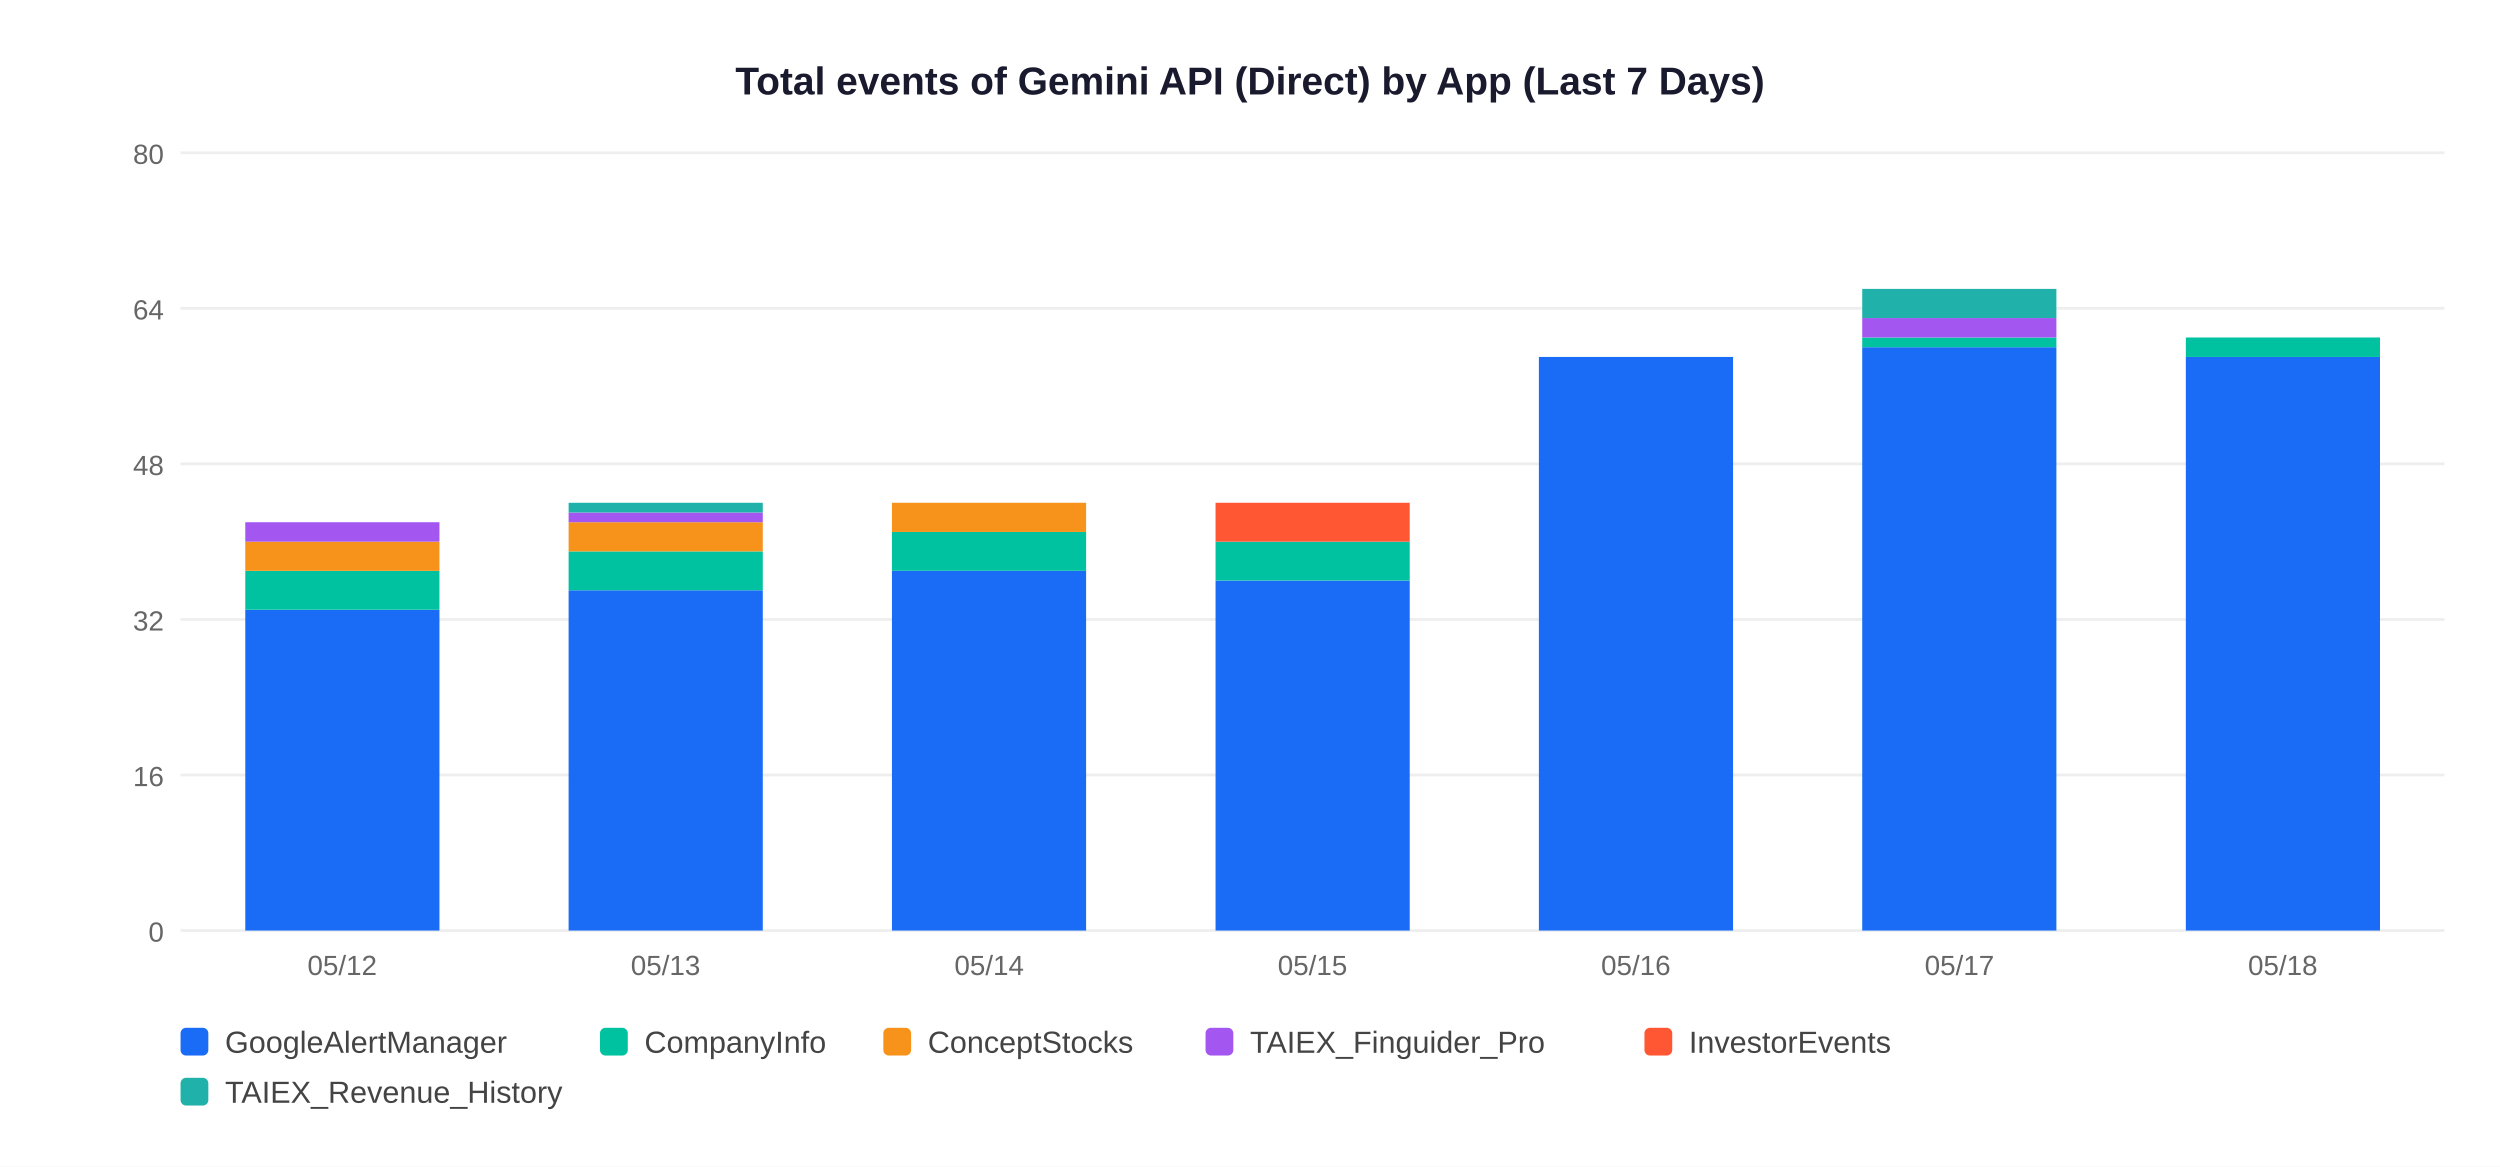
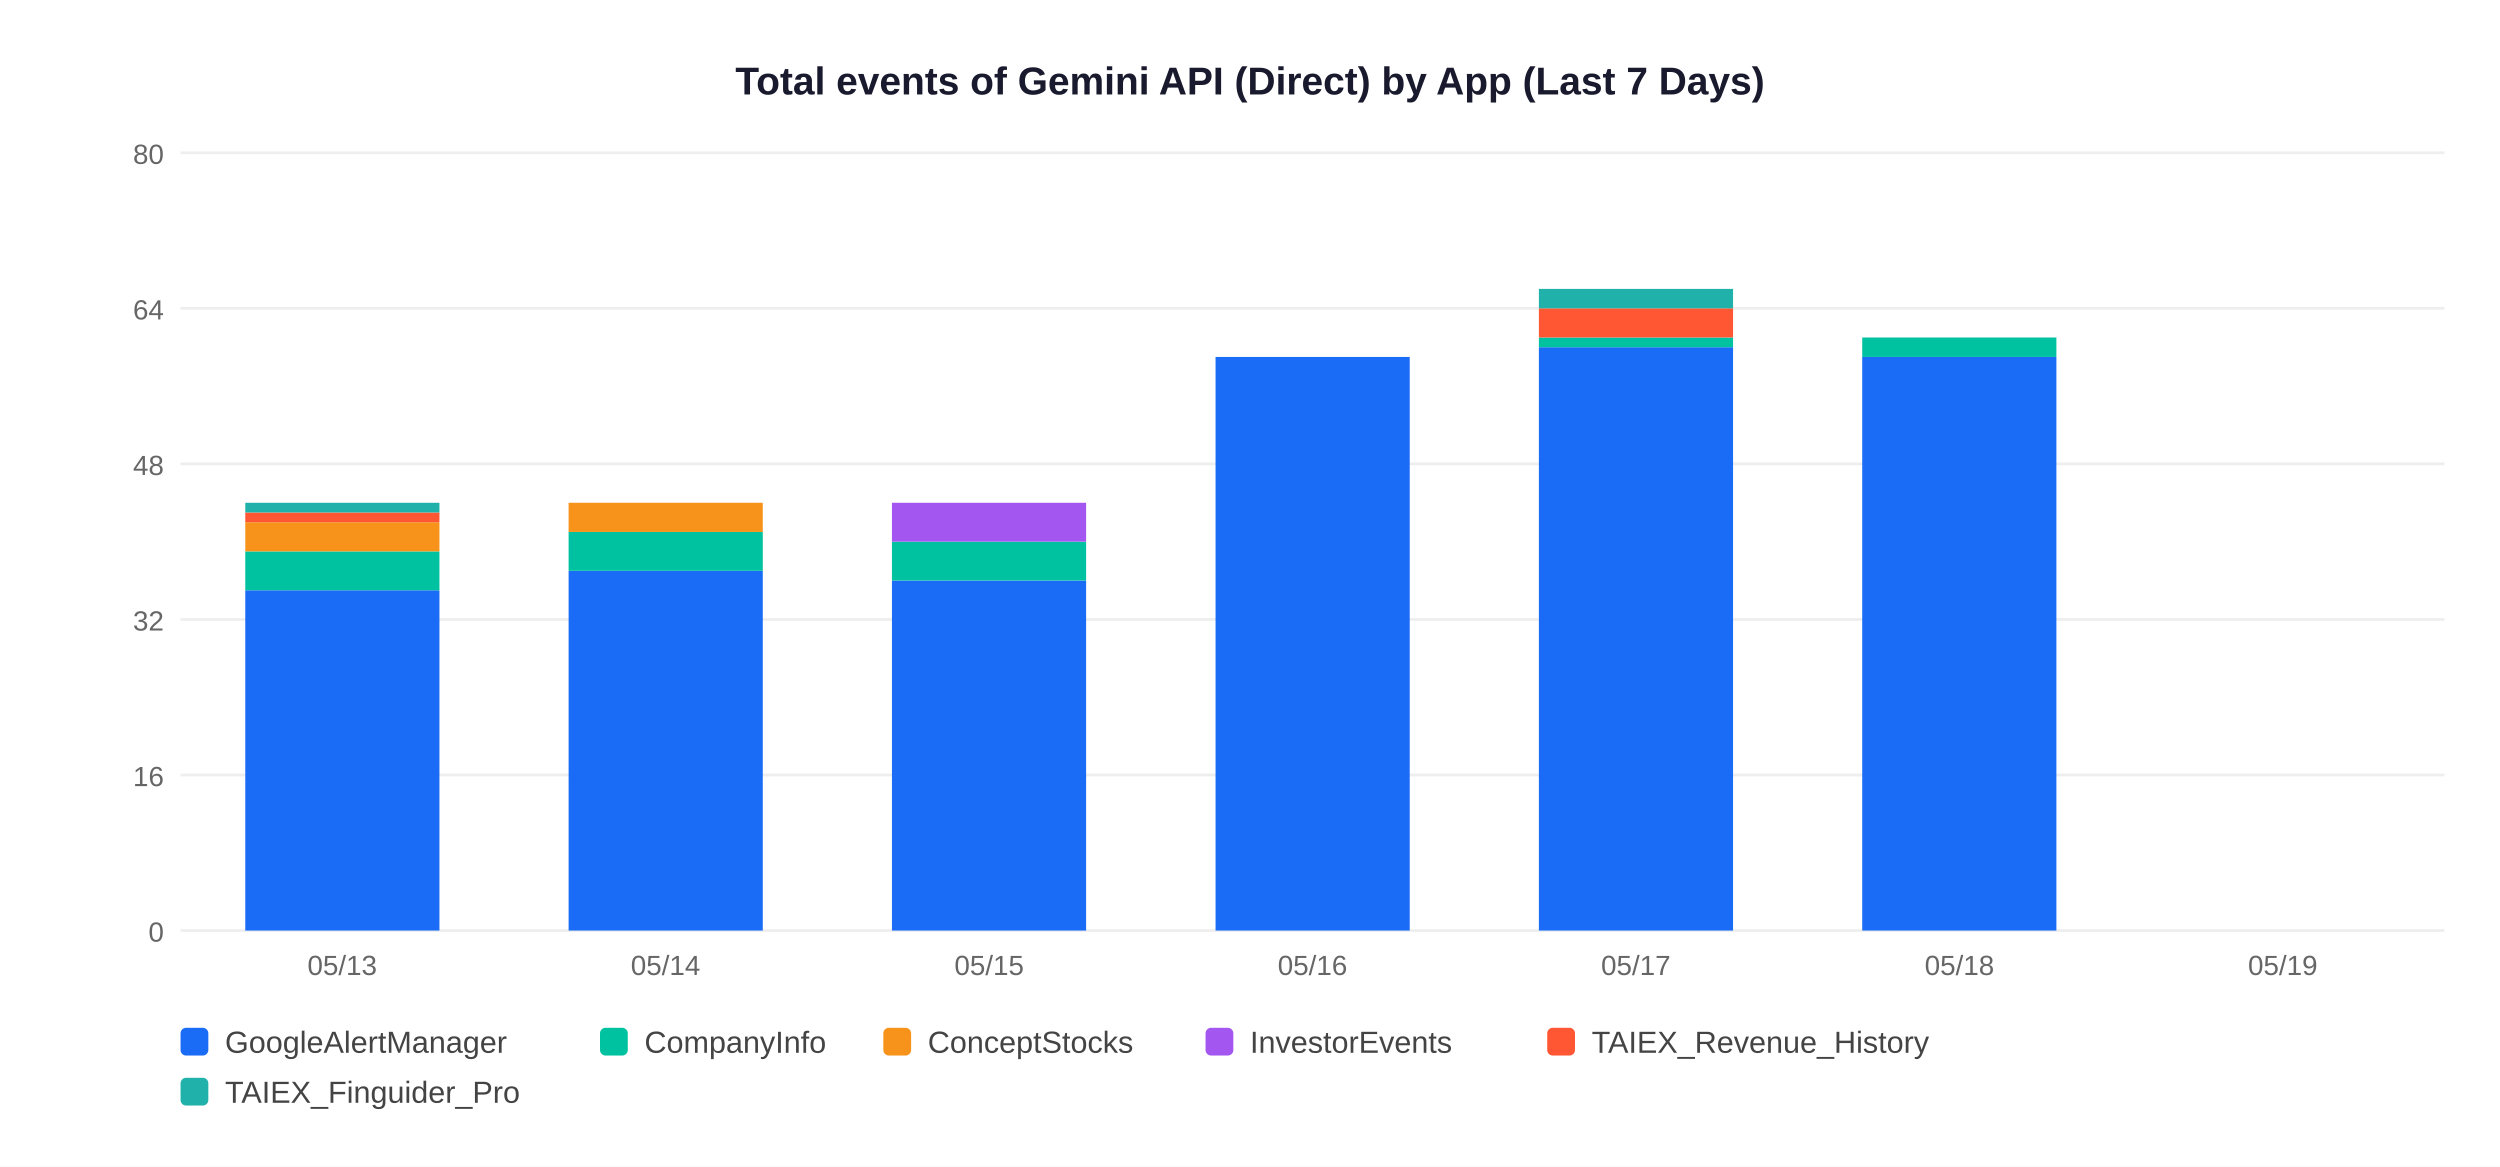
<svg xmlns="http://www.w3.org/2000/svg" width="900" height="420">
  <rect width="900" height="420" fill="white" />
  <text x="450" y="34" text-anchor="middle" font-size="14" font-weight="bold" font-family="Arial,sans-serif" fill="#1a1a2e">Total events of Gemini API (Direct) by App (Last 7 Days)</text>
  <line x1="65" y1="335" x2="880" y2="335" stroke="#EEEEEE" stroke-width="1" />
  <text x="59" y="339" text-anchor="end" font-size="10" font-family="Arial,sans-serif" fill="#666">0</text>
  <line x1="65" y1="279" x2="880" y2="279" stroke="#EEEEEE" stroke-width="1" />
  <text x="59" y="283" text-anchor="end" font-size="10" font-family="Arial,sans-serif" fill="#666">16</text>
  <line x1="65" y1="223" x2="880" y2="223" stroke="#EEEEEE" stroke-width="1" />
  <text x="59" y="227" text-anchor="end" font-size="10" font-family="Arial,sans-serif" fill="#666">32</text>
  <line x1="65" y1="167" x2="880" y2="167" stroke="#EEEEEE" stroke-width="1" />
  <text x="59" y="171" text-anchor="end" font-size="10" font-family="Arial,sans-serif" fill="#666">48</text>
  <line x1="65" y1="111" x2="880" y2="111" stroke="#EEEEEE" stroke-width="1" />
  <text x="59" y="115" text-anchor="end" font-size="10" font-family="Arial,sans-serif" fill="#666">64</text>
  <line x1="65" y1="55" x2="880" y2="55" stroke="#EEEEEE" stroke-width="1" />
  <text x="59" y="59" text-anchor="end" font-size="10" font-family="Arial,sans-serif" fill="#666">80</text>
-   <rect x="88.3" y="219.5" width="69.9" height="115.5" fill="#1A6CF7" />
-   <rect x="88.3" y="205.5" width="69.9" height="14.0" fill="#00C2A0" />
-   <rect x="88.3" y="195.0" width="69.9" height="10.5" fill="#F7931A" />
-   <rect x="88.3" y="188.0" width="69.9" height="7.0" fill="#A456F0" />
-   <text x="123.2" y="351" text-anchor="middle" font-size="10" font-family="Arial,sans-serif" fill="#666">05/12</text>
-   <rect x="204.7" y="212.5" width="69.9" height="122.5" fill="#1A6CF7" />
-   <rect x="204.7" y="198.5" width="69.9" height="14.0" fill="#00C2A0" />
-   <rect x="204.7" y="188.0" width="69.9" height="10.5" fill="#F7931A" />
-   <rect x="204.7" y="184.5" width="69.9" height="3.5" fill="#A456F0" />
-   <rect x="204.7" y="181.0" width="69.9" height="3.5" fill="#20B2AA" />
-   <text x="239.6" y="351" text-anchor="middle" font-size="10" font-family="Arial,sans-serif" fill="#666">05/13</text>
-   <rect x="321.1" y="205.5" width="69.9" height="129.5" fill="#1A6CF7" />
-   <rect x="321.1" y="191.5" width="69.9" height="14.0" fill="#00C2A0" />
-   <rect x="321.1" y="181.0" width="69.9" height="10.5" fill="#F7931A" />
-   <text x="356.1" y="351" text-anchor="middle" font-size="10" font-family="Arial,sans-serif" fill="#666">05/14</text>
-   <rect x="437.6" y="209.0" width="69.9" height="126.0" fill="#1A6CF7" />
-   <rect x="437.6" y="195.0" width="69.9" height="14.0" fill="#00C2A0" />
-   <rect x="437.6" y="181.0" width="69.9" height="14.0" fill="#FF5733" />
-   <text x="472.5" y="351" text-anchor="middle" font-size="10" font-family="Arial,sans-serif" fill="#666">05/15</text>
-   <rect x="554.0" y="128.5" width="69.9" height="206.5" fill="#1A6CF7" />
-   <text x="588.9" y="351" text-anchor="middle" font-size="10" font-family="Arial,sans-serif" fill="#666">05/16</text>
-   <rect x="670.4" y="125.0" width="69.9" height="210.0" fill="#1A6CF7" />
-   <rect x="670.4" y="121.5" width="69.9" height="3.5" fill="#00C2A0" />
-   <rect x="670.4" y="114.5" width="69.9" height="7.0" fill="#A456F0" />
-   <rect x="670.4" y="104.0" width="69.9" height="10.5" fill="#20B2AA" />
-   <text x="705.4" y="351" text-anchor="middle" font-size="10" font-family="Arial,sans-serif" fill="#666">05/17</text>
-   <rect x="786.9" y="128.5" width="69.9" height="206.5" fill="#1A6CF7" />
-   <rect x="786.9" y="121.5" width="69.9" height="7.0" fill="#00C2A0" />
-   <text x="821.8" y="351" text-anchor="middle" font-size="10" font-family="Arial,sans-serif" fill="#666">05/18</text>
+   <rect x="88.3" y="212.5" width="69.9" height="122.5" fill="#1A6CF7" />
+   <rect x="88.3" y="198.5" width="69.9" height="14.0" fill="#00C2A0" />
+   <rect x="88.3" y="188.0" width="69.9" height="10.5" fill="#F7931A" />
+   <rect x="88.3" y="184.5" width="69.9" height="3.5" fill="#FF5733" />
+   <rect x="88.3" y="181.0" width="69.9" height="3.5" fill="#20B2AA" />
+   <text x="123.2" y="351" text-anchor="middle" font-size="10" font-family="Arial,sans-serif" fill="#666">05/13</text>
+   <rect x="204.7" y="205.5" width="69.9" height="129.5" fill="#1A6CF7" />
+   <rect x="204.7" y="191.5" width="69.9" height="14.0" fill="#00C2A0" />
+   <rect x="204.7" y="181.0" width="69.9" height="10.5" fill="#F7931A" />
+   <text x="239.6" y="351" text-anchor="middle" font-size="10" font-family="Arial,sans-serif" fill="#666">05/14</text>
+   <rect x="321.1" y="209.0" width="69.9" height="126.0" fill="#1A6CF7" />
+   <rect x="321.1" y="195.0" width="69.9" height="14.0" fill="#00C2A0" />
+   <rect x="321.1" y="181.0" width="69.9" height="14.0" fill="#A456F0" />
+   <text x="356.1" y="351" text-anchor="middle" font-size="10" font-family="Arial,sans-serif" fill="#666">05/15</text>
+   <rect x="437.6" y="128.5" width="69.9" height="206.5" fill="#1A6CF7" />
+   <text x="472.5" y="351" text-anchor="middle" font-size="10" font-family="Arial,sans-serif" fill="#666">05/16</text>
+   <rect x="554.0" y="125.0" width="69.9" height="210.0" fill="#1A6CF7" />
+   <rect x="554.0" y="121.5" width="69.9" height="3.5" fill="#00C2A0" />
+   <rect x="554.0" y="111.0" width="69.9" height="10.5" fill="#FF5733" />
+   <rect x="554.0" y="104.0" width="69.9" height="7.0" fill="#20B2AA" />
+   <text x="588.9" y="351" text-anchor="middle" font-size="10" font-family="Arial,sans-serif" fill="#666">05/17</text>
+   <rect x="670.4" y="128.5" width="69.9" height="206.5" fill="#1A6CF7" />
+   <rect x="670.4" y="121.5" width="69.9" height="7.0" fill="#00C2A0" />
+   <text x="705.4" y="351" text-anchor="middle" font-size="10" font-family="Arial,sans-serif" fill="#666">05/18</text>
+   <text x="821.8" y="351" text-anchor="middle" font-size="10" font-family="Arial,sans-serif" fill="#666">05/19</text>
  <rect x="65" y="370" width="10" height="10" rx="2" fill="#1A6CF7" />
  <text x="81" y="379" font-size="11" font-family="Arial,sans-serif" fill="#444">GoogleAlertManager</text>
  <rect x="216" y="370" width="10" height="10" rx="2" fill="#00C2A0" />
  <text x="232" y="379" font-size="11" font-family="Arial,sans-serif" fill="#444">CompanyInfo</text>
  <rect x="318" y="370" width="10" height="10" rx="2" fill="#F7931A" />
  <text x="334" y="379" font-size="11" font-family="Arial,sans-serif" fill="#444">ConceptStocks</text>
  <rect x="434" y="370" width="10" height="10" rx="2" fill="#A456F0" />
-   <text x="450" y="379" font-size="11" font-family="Arial,sans-serif" fill="#444">TAIEX_Finguider_Pro</text>
-   <rect x="592" y="370" width="10" height="10" rx="2" fill="#FF5733" />
-   <text x="608" y="379" font-size="11" font-family="Arial,sans-serif" fill="#444">InvestorEvents</text>
+   <text x="450" y="379" font-size="11" font-family="Arial,sans-serif" fill="#444">InvestorEvents</text>
+   <rect x="557" y="370" width="10" height="10" rx="2" fill="#FF5733" />
+   <text x="573" y="379" font-size="11" font-family="Arial,sans-serif" fill="#444">TAIEX_Revenue_History</text>
  <rect x="65" y="388" width="10" height="10" rx="2" fill="#20B2AA" />
-   <text x="81" y="397" font-size="11" font-family="Arial,sans-serif" fill="#444">TAIEX_Revenue_History</text>
+   <text x="81" y="397" font-size="11" font-family="Arial,sans-serif" fill="#444">TAIEX_Finguider_Pro</text>
</svg>
